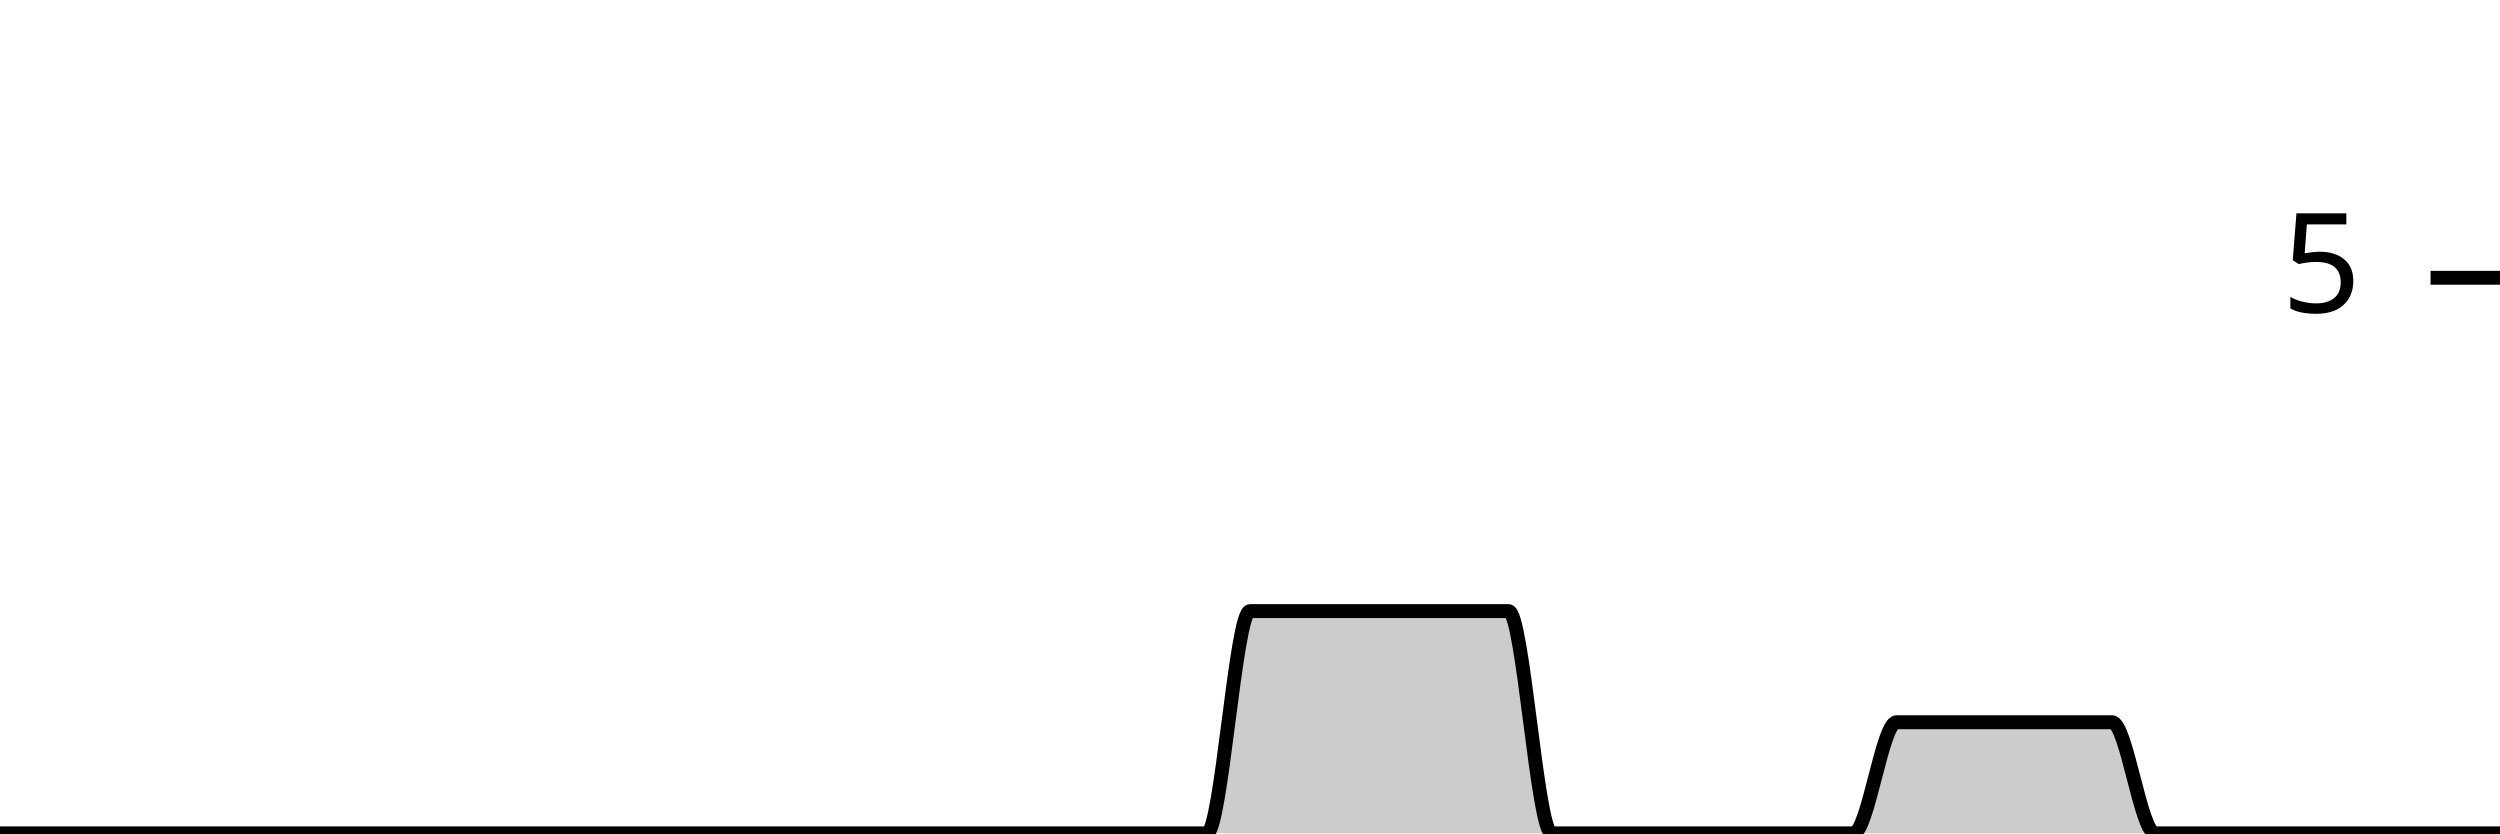
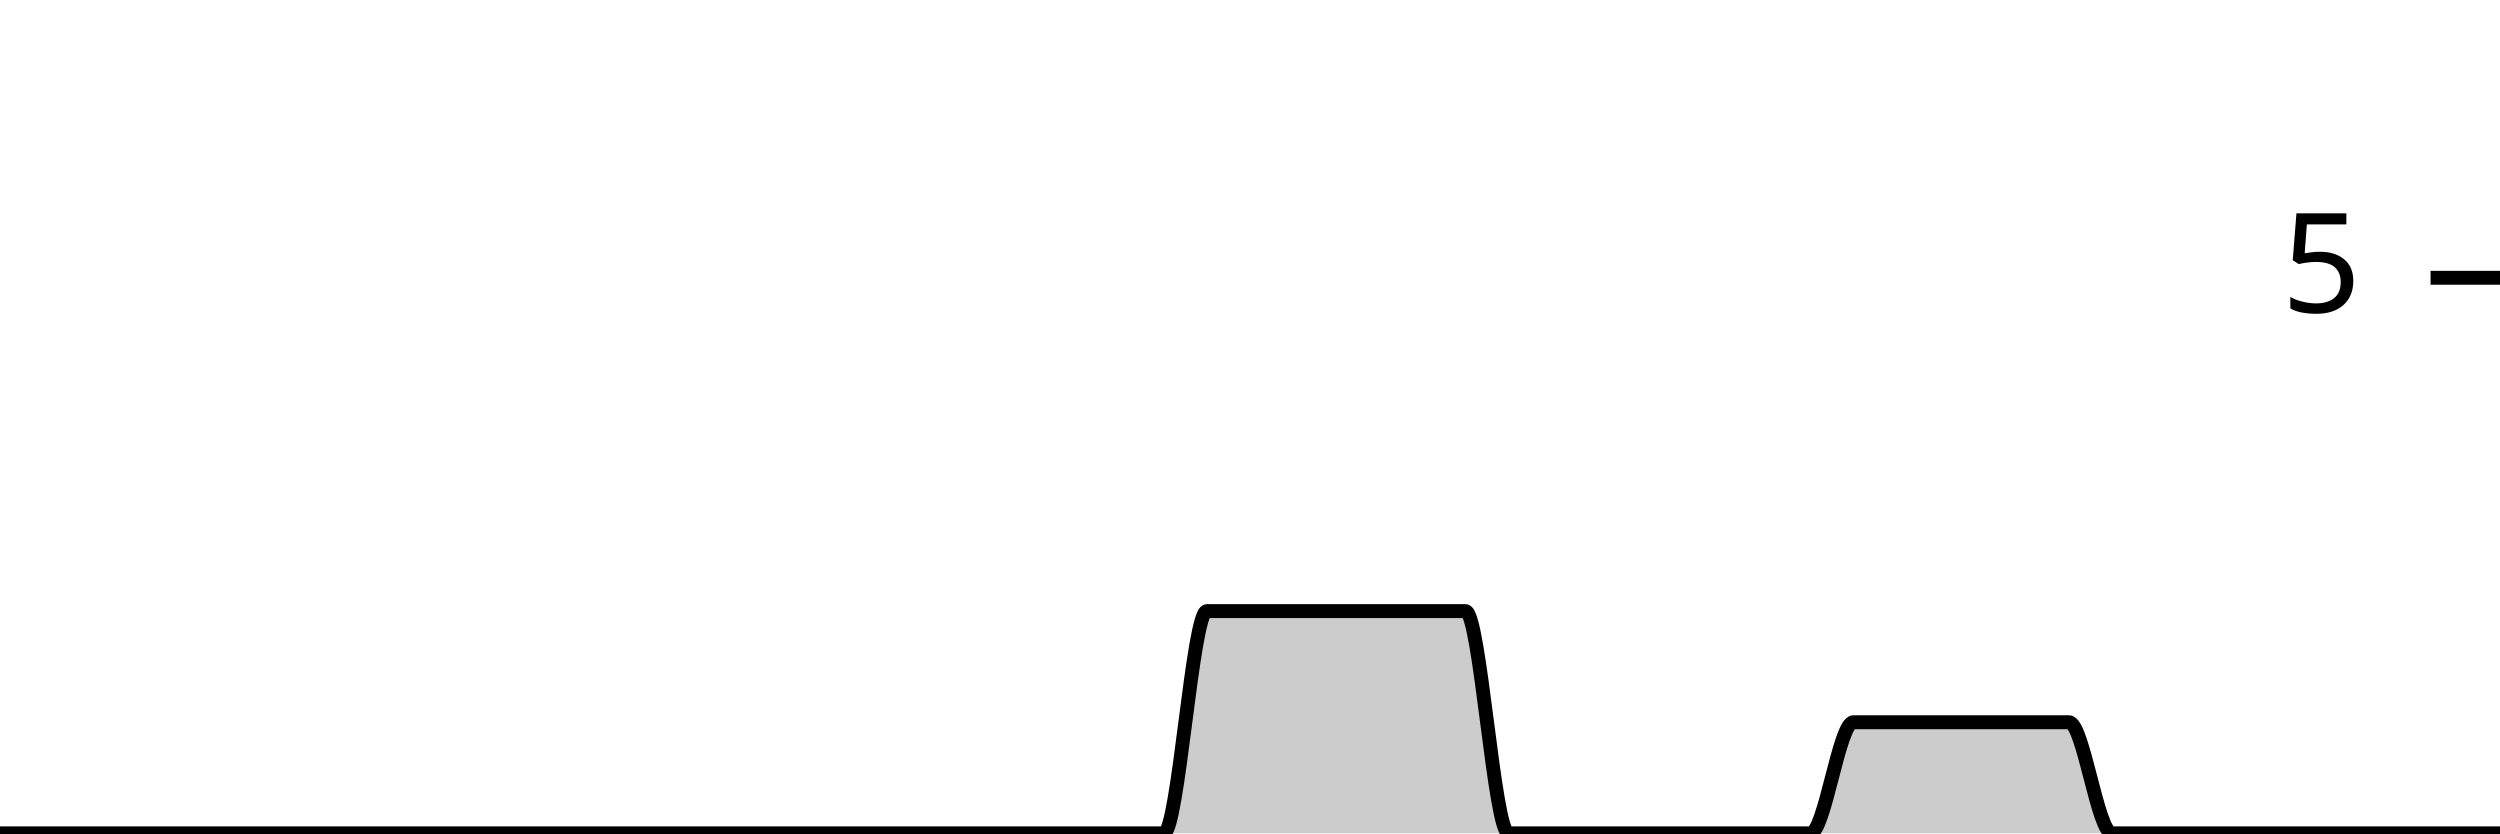
<svg xmlns="http://www.w3.org/2000/svg" viewBox="0 0 180 60">
  <g transform="translate(0,20)">
-     <path class="area" fill="rgba(0, 0, 0, 0.2)" d="M0,40C1.034,40,2.069,40,3.103,40C4.138,40,5.172,40,6.207,40C7.241,40,8.276,40,9.31,40C10.345,40,11.379,40,12.414,40C13.448,40,14.483,40,15.517,40C16.552,40,17.586,40,18.621,40C19.655,40,20.69,40,21.724,40C22.759,40,23.793,40,24.828,40C25.862,40,26.897,40,27.931,40C28.966,40,30,40,31.034,40C32.069,40,33.103,40,34.138,40C35.172,40,36.207,40,37.241,40C38.276,40,39.31,40,40.345,40C41.379,40,42.414,40,43.448,40C44.483,40,45.517,40,46.552,40C47.586,40,48.621,40,49.655,40C50.69,40,51.724,40,52.759,40C53.793,40,54.828,40,55.862,40C56.897,40,57.931,40,58.966,40C60,40,61.034,40,62.069,40C63.103,40,64.138,40,65.172,40C66.207,40,67.241,40,68.276,40C69.31,40,70.345,40,71.379,40C72.414,40,73.448,40,74.483,40C75.517,40,76.552,40,77.586,40C78.621,40,79.655,40,80.69,40C81.724,40,82.759,40,83.793,40C84.828,40,85.862,40,86.897,40C87.931,40,88.966,24,90,24C91.034,24,92.069,24,93.103,24C94.138,24,95.172,24,96.207,24C97.241,24,98.276,24,99.31,24C100.345,24,101.379,24,102.414,24C103.448,24,104.483,24,105.517,24C106.552,24,107.586,24,108.621,24C109.655,24,110.69,40,111.724,40C112.759,40,113.793,40,114.828,40C115.862,40,116.897,40,117.931,40C118.966,40,120,40,121.034,40C122.069,40,123.103,40,124.138,40C125.172,40,126.207,40,127.241,40C128.276,40,129.31,40,130.345,40C131.379,40,132.414,40,133.448,40C134.483,40,135.517,32,136.552,32C137.586,32,138.621,32,139.655,32C140.69,32,141.724,32,142.759,32C143.793,32,144.828,32,145.862,32C146.897,32,147.931,32,148.966,32C150,32,151.034,32,152.069,32C153.103,32,154.138,40,155.172,40C156.207,40,157.241,40,158.276,40C159.31,40,160.345,40,161.379,40C162.414,40,163.448,40,164.483,40C165.517,40,166.552,40,167.586,40C168.621,40,169.655,40,170.69,40C171.724,40,172.759,40,173.793,40C174.828,40,175.862,40,176.897,40C177.931,40,178.966,40,180,40L180,40C178.966,40,177.931,40,176.897,40C175.862,40,174.828,40,173.793,40C172.759,40,171.724,40,170.69,40C169.655,40,168.621,40,167.586,40C166.552,40,165.517,40,164.483,40C163.448,40,162.414,40,161.379,40C160.345,40,159.31,40,158.276,40C157.241,40,156.207,40,155.172,40C154.138,40,153.103,40,152.069,40C151.034,40,150,40,148.966,40C147.931,40,146.897,40,145.862,40C144.828,40,143.793,40,142.759,40C141.724,40,140.69,40,139.655,40C138.621,40,137.586,40,136.552,40C135.517,40,134.483,40,133.448,40C132.414,40,131.379,40,130.345,40C129.31,40,128.276,40,127.241,40C126.207,40,125.172,40,124.138,40C123.103,40,122.069,40,121.034,40C120,40,118.966,40,117.931,40C116.897,40,115.862,40,114.828,40C113.793,40,112.759,40,111.724,40C110.69,40,109.655,40,108.621,40C107.586,40,106.552,40,105.517,40C104.483,40,103.448,40,102.414,40C101.379,40,100.345,40,99.31,40C98.276,40,97.241,40,96.207,40C95.172,40,94.138,40,93.103,40C92.069,40,91.034,40,90,40C88.966,40,87.931,40,86.897,40C85.862,40,84.828,40,83.793,40C82.759,40,81.724,40,80.69,40C79.655,40,78.621,40,77.586,40C76.552,40,75.517,40,74.483,40C73.448,40,72.414,40,71.379,40C70.345,40,69.31,40,68.276,40C67.241,40,66.207,40,65.172,40C64.138,40,63.103,40,62.069,40C61.034,40,60,40,58.966,40C57.931,40,56.897,40,55.862,40C54.828,40,53.793,40,52.759,40C51.724,40,50.69,40,49.655,40C48.621,40,47.586,40,46.552,40C45.517,40,44.483,40,43.448,40C42.414,40,41.379,40,40.345,40C39.31,40,38.276,40,37.241,40C36.207,40,35.172,40,34.138,40C33.103,40,32.069,40,31.034,40C30,40,28.966,40,27.931,40C26.897,40,25.862,40,24.828,40C23.793,40,22.759,40,21.724,40C20.69,40,19.655,40,18.621,40C17.586,40,16.552,40,15.517,40C14.483,40,13.448,40,12.414,40C11.379,40,10.345,40,9.31,40C8.276,40,7.241,40,6.207,40C5.172,40,4.138,40,3.103,40C2.069,40,1.034,40,0,40Z" />
-     <path class="line" stroke="black" fill="none" d="M0,40C1.034,40,2.069,40,3.103,40C4.138,40,5.172,40,6.207,40C7.241,40,8.276,40,9.31,40C10.345,40,11.379,40,12.414,40C13.448,40,14.483,40,15.517,40C16.552,40,17.586,40,18.621,40C19.655,40,20.69,40,21.724,40C22.759,40,23.793,40,24.828,40C25.862,40,26.897,40,27.931,40C28.966,40,30,40,31.034,40C32.069,40,33.103,40,34.138,40C35.172,40,36.207,40,37.241,40C38.276,40,39.31,40,40.345,40C41.379,40,42.414,40,43.448,40C44.483,40,45.517,40,46.552,40C47.586,40,48.621,40,49.655,40C50.69,40,51.724,40,52.759,40C53.793,40,54.828,40,55.862,40C56.897,40,57.931,40,58.966,40C60,40,61.034,40,62.069,40C63.103,40,64.138,40,65.172,40C66.207,40,67.241,40,68.276,40C69.31,40,70.345,40,71.379,40C72.414,40,73.448,40,74.483,40C75.517,40,76.552,40,77.586,40C78.621,40,79.655,40,80.69,40C81.724,40,82.759,40,83.793,40C84.828,40,85.862,40,86.897,40C87.931,40,88.966,24,90,24C91.034,24,92.069,24,93.103,24C94.138,24,95.172,24,96.207,24C97.241,24,98.276,24,99.31,24C100.345,24,101.379,24,102.414,24C103.448,24,104.483,24,105.517,24C106.552,24,107.586,24,108.621,24C109.655,24,110.69,40,111.724,40C112.759,40,113.793,40,114.828,40C115.862,40,116.897,40,117.931,40C118.966,40,120,40,121.034,40C122.069,40,123.103,40,124.138,40C125.172,40,126.207,40,127.241,40C128.276,40,129.31,40,130.345,40C131.379,40,132.414,40,133.448,40C134.483,40,135.517,32,136.552,32C137.586,32,138.621,32,139.655,32C140.69,32,141.724,32,142.759,32C143.793,32,144.828,32,145.862,32C146.897,32,147.931,32,148.966,32C150,32,151.034,32,152.069,32C153.103,32,154.138,40,155.172,40C156.207,40,157.241,40,158.276,40C159.31,40,160.345,40,161.379,40C162.414,40,163.448,40,164.483,40C165.517,40,166.552,40,167.586,40C168.621,40,169.655,40,170.69,40C171.724,40,172.759,40,173.793,40C174.828,40,175.862,40,176.897,40C177.931,40,178.966,40,180,40" />
+     <path class="area" fill="rgba(0, 0, 0, 0.2)" d="M0,40C1.034,40,2.069,40,3.103,40C4.138,40,5.172,40,6.207,40C7.241,40,8.276,40,9.31,40C10.345,40,11.379,40,12.414,40C13.448,40,14.483,40,15.517,40C16.552,40,17.586,40,18.621,40C19.655,40,20.69,40,21.724,40C22.759,40,23.793,40,24.828,40C25.862,40,26.897,40,27.931,40C28.966,40,30,40,31.034,40C32.069,40,33.103,40,34.138,40C35.172,40,36.207,40,37.241,40C38.276,40,39.31,40,40.345,40C41.379,40,42.414,40,43.448,40C44.483,40,45.517,40,46.552,40C47.586,40,48.621,40,49.655,40C50.69,40,51.724,40,52.759,40C53.793,40,54.828,40,55.862,40C56.897,40,57.931,40,58.966,40C60,40,61.034,40,62.069,40C63.103,40,64.138,40,65.172,40C66.207,40,67.241,40,68.276,40C69.31,40,70.345,40,71.379,40C72.414,40,73.448,40,74.483,40C75.517,40,76.552,40,77.586,40C78.621,40,79.655,40,80.69,40C81.724,40,82.759,40,83.793,40C84.828,40,85.862,24,86.897,24C87.931,24,88.966,24,90,24C91.034,24,92.069,24,93.103,24C94.138,24,95.172,24,96.207,24C97.241,24,98.276,24,99.31,24C100.345,24,101.379,24,102.414,24C103.448,24,104.483,24,105.517,24C106.552,24,107.586,40,108.621,40C109.655,40,110.69,40,111.724,40C112.759,40,113.793,40,114.828,40C115.862,40,116.897,40,117.931,40C118.966,40,120,40,121.034,40C122.069,40,123.103,40,124.138,40C125.172,40,126.207,40,127.241,40C128.276,40,129.31,40,130.345,40C131.379,40,132.414,32,133.448,32C134.483,32,135.517,32,136.552,32C137.586,32,138.621,32,139.655,32C140.69,32,141.724,32,142.759,32C143.793,32,144.828,32,145.862,32C146.897,32,147.931,32,148.966,32C150,32,151.034,40,152.069,40C153.103,40,154.138,40,155.172,40C156.207,40,157.241,40,158.276,40C159.31,40,160.345,40,161.379,40C162.414,40,163.448,40,164.483,40C165.517,40,166.552,40,167.586,40C168.621,40,169.655,40,170.69,40C171.724,40,172.759,40,173.793,40C174.828,40,175.862,40,176.897,40C177.931,40,178.966,40,180,40L180,40C178.966,40,177.931,40,176.897,40C175.862,40,174.828,40,173.793,40C172.759,40,171.724,40,170.69,40C169.655,40,168.621,40,167.586,40C166.552,40,165.517,40,164.483,40C163.448,40,162.414,40,161.379,40C160.345,40,159.31,40,158.276,40C157.241,40,156.207,40,155.172,40C154.138,40,153.103,40,152.069,40C151.034,40,150,40,148.966,40C147.931,40,146.897,40,145.862,40C144.828,40,143.793,40,142.759,40C141.724,40,140.69,40,139.655,40C138.621,40,137.586,40,136.552,40C135.517,40,134.483,40,133.448,40C132.414,40,131.379,40,130.345,40C129.31,40,128.276,40,127.241,40C126.207,40,125.172,40,124.138,40C123.103,40,122.069,40,121.034,40C120,40,118.966,40,117.931,40C116.897,40,115.862,40,114.828,40C113.793,40,112.759,40,111.724,40C110.69,40,109.655,40,108.621,40C107.586,40,106.552,40,105.517,40C104.483,40,103.448,40,102.414,40C101.379,40,100.345,40,99.31,40C98.276,40,97.241,40,96.207,40C95.172,40,94.138,40,93.103,40C92.069,40,91.034,40,90,40C88.966,40,87.931,40,86.897,40C85.862,40,84.828,40,83.793,40C82.759,40,81.724,40,80.69,40C79.655,40,78.621,40,77.586,40C76.552,40,75.517,40,74.483,40C73.448,40,72.414,40,71.379,40C70.345,40,69.31,40,68.276,40C67.241,40,66.207,40,65.172,40C64.138,40,63.103,40,62.069,40C61.034,40,60,40,58.966,40C57.931,40,56.897,40,55.862,40C54.828,40,53.793,40,52.759,40C51.724,40,50.69,40,49.655,40C48.621,40,47.586,40,46.552,40C45.517,40,44.483,40,43.448,40C42.414,40,41.379,40,40.345,40C39.31,40,38.276,40,37.241,40C36.207,40,35.172,40,34.138,40C33.103,40,32.069,40,31.034,40C30,40,28.966,40,27.931,40C26.897,40,25.862,40,24.828,40C23.793,40,22.759,40,21.724,40C20.69,40,19.655,40,18.621,40C17.586,40,16.552,40,15.517,40C14.483,40,13.448,40,12.414,40C11.379,40,10.345,40,9.31,40C8.276,40,7.241,40,6.207,40C5.172,40,4.138,40,3.103,40C2.069,40,1.034,40,0,40Z" />
+     <path class="line" stroke="black" fill="none" d="M0,40C1.034,40,2.069,40,3.103,40C4.138,40,5.172,40,6.207,40C7.241,40,8.276,40,9.31,40C10.345,40,11.379,40,12.414,40C13.448,40,14.483,40,15.517,40C16.552,40,17.586,40,18.621,40C19.655,40,20.69,40,21.724,40C22.759,40,23.793,40,24.828,40C25.862,40,26.897,40,27.931,40C28.966,40,30,40,31.034,40C32.069,40,33.103,40,34.138,40C35.172,40,36.207,40,37.241,40C38.276,40,39.31,40,40.345,40C41.379,40,42.414,40,43.448,40C44.483,40,45.517,40,46.552,40C47.586,40,48.621,40,49.655,40C50.69,40,51.724,40,52.759,40C53.793,40,54.828,40,55.862,40C56.897,40,57.931,40,58.966,40C60,40,61.034,40,62.069,40C63.103,40,64.138,40,65.172,40C66.207,40,67.241,40,68.276,40C69.31,40,70.345,40,71.379,40C72.414,40,73.448,40,74.483,40C75.517,40,76.552,40,77.586,40C78.621,40,79.655,40,80.69,40C81.724,40,82.759,40,83.793,40C84.828,40,85.862,24,86.897,24C87.931,24,88.966,24,90,24C91.034,24,92.069,24,93.103,24C94.138,24,95.172,24,96.207,24C97.241,24,98.276,24,99.31,24C100.345,24,101.379,24,102.414,24C103.448,24,104.483,24,105.517,24C106.552,24,107.586,40,108.621,40C109.655,40,110.69,40,111.724,40C112.759,40,113.793,40,114.828,40C115.862,40,116.897,40,117.931,40C118.966,40,120,40,121.034,40C122.069,40,123.103,40,124.138,40C125.172,40,126.207,40,127.241,40C128.276,40,129.31,40,130.345,40C131.379,40,132.414,32,133.448,32C134.483,32,135.517,32,136.552,32C137.586,32,138.621,32,139.655,32C140.69,32,141.724,32,142.759,32C143.793,32,144.828,32,145.862,32C146.897,32,147.931,32,148.966,32C150,32,151.034,40,152.069,40C153.103,40,154.138,40,155.172,40C156.207,40,157.241,40,158.276,40C159.31,40,160.345,40,161.379,40C162.414,40,163.448,40,164.483,40C165.517,40,166.552,40,167.586,40C168.621,40,169.655,40,170.69,40C171.724,40,172.759,40,173.793,40C174.828,40,175.862,40,176.897,40C177.931,40,178.966,40,180,40" />
    <path class="axis-ceiling" stroke-width="1" stroke="black" fill="none" d="M175,0L180,0" />
    <text class="axis-ceiling-label" font-family="sans-serif" text-anchor="end" font-size="10px" x="170" y="2.5">5</text>
  </g>
</svg>
